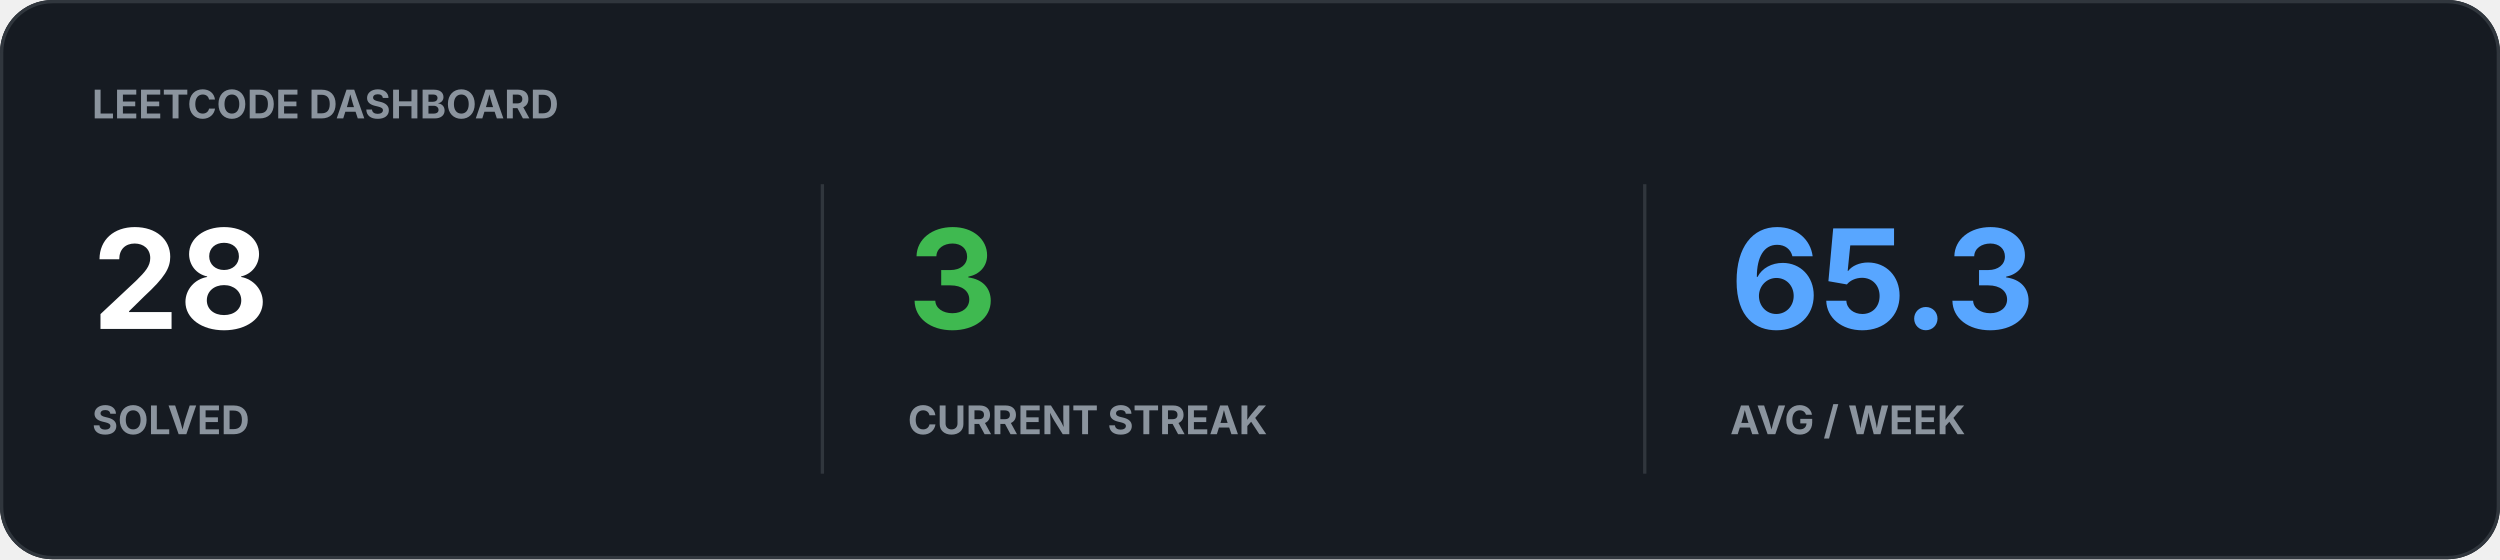
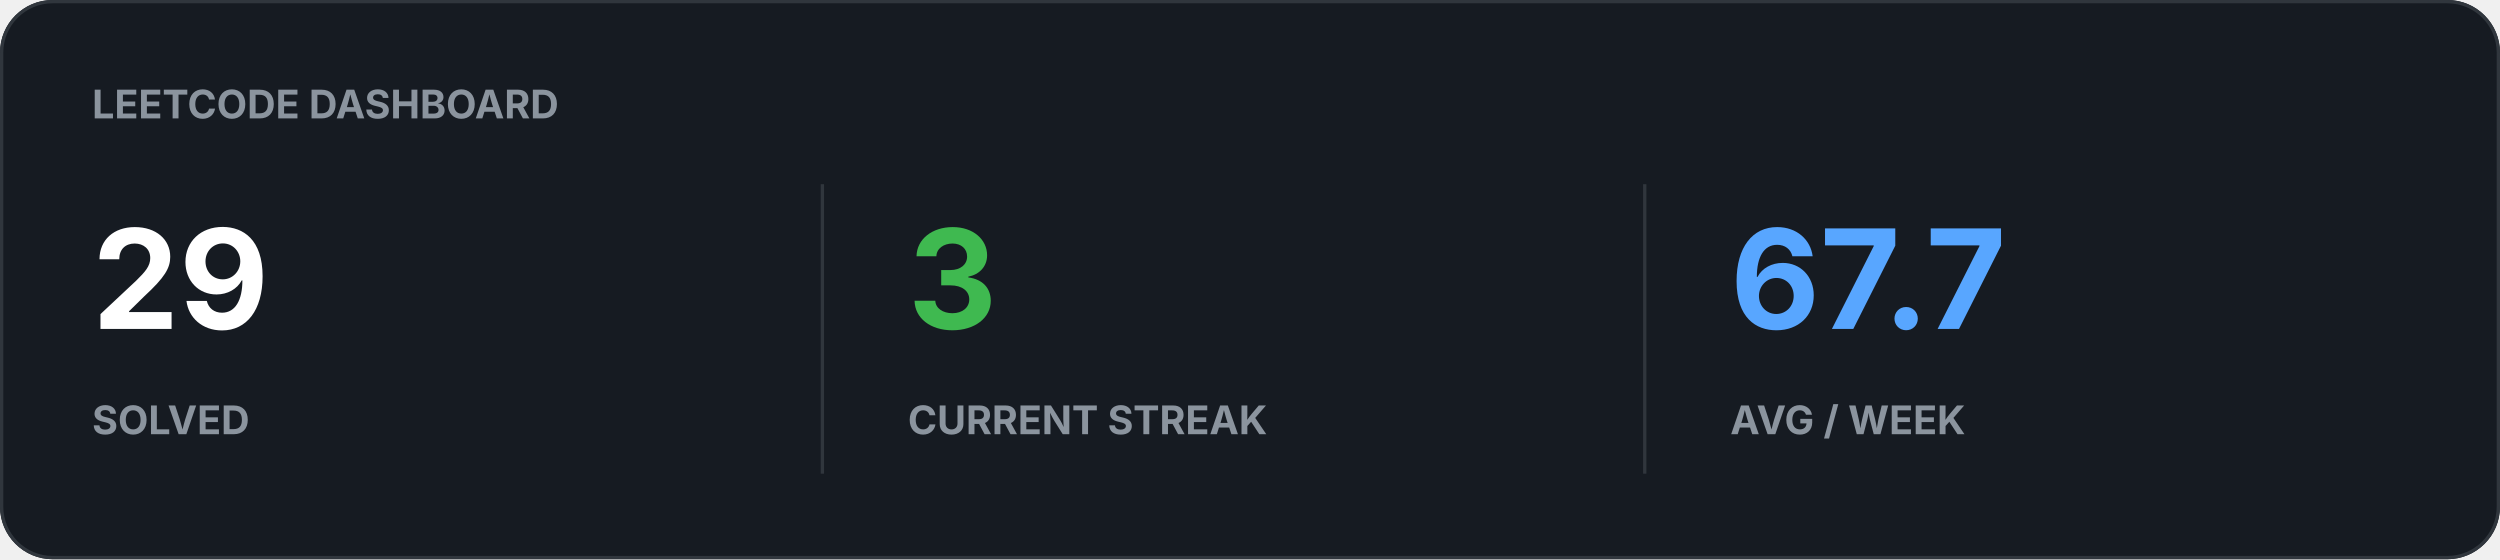
<svg xmlns="http://www.w3.org/2000/svg" width="760" height="170" viewBox="0 0 760 170">
  <rect width="100%" height="100%" rx="16" fill="#161B22" />
  <rect x="0.5" y="0.5" width="759" height="169" rx="15.5" fill="none" stroke="#30363D" />
  <text x="28" y="36" fill="#8B949E" font-family="-apple-system,BlinkMacSystemFont,Segoe UI,sans-serif" font-size="12" font-weight="700">LEETCODE DASHBOARD</text>
-   <text x="28" y="100" fill="#FFFFFF" font-family="-apple-system,BlinkMacSystemFont,Segoe UI,sans-serif" font-size="42" font-weight="700">28</text>
+   <text x="28" y="100" fill="#FFFFFF" font-family="-apple-system,BlinkMacSystemFont,Segoe UI,sans-serif" font-size="42" font-weight="700">29</text>
  <text x="28" y="132" fill="#8B949E" font-family="-apple-system,BlinkMacSystemFont,Segoe UI,sans-serif" font-size="12" font-weight="700">SOLVED</text>
  <text x="276" y="100" fill="#3FB950" font-family="-apple-system,BlinkMacSystemFont,Segoe UI,sans-serif" font-size="42" font-weight="700">3</text>
  <text x="276" y="132" fill="#8B949E" font-family="-apple-system,BlinkMacSystemFont,Segoe UI,sans-serif" font-size="12" font-weight="700">CURRENT STREAK</text>
-   <text x="526" y="100" fill="#58A6FF" font-family="-apple-system,BlinkMacSystemFont,Segoe UI,sans-serif" font-size="42" font-weight="700">65.3</text>
+   <text x="526" y="100" fill="#58A6FF" font-family="-apple-system,BlinkMacSystemFont,Segoe UI,sans-serif" font-size="42" font-weight="700">67.7</text>
  <text x="526" y="132" fill="#8B949E" font-family="-apple-system,BlinkMacSystemFont,Segoe UI,sans-serif" font-size="12" font-weight="700">AVG / WEEK</text>
  <path d="M250 56v88M500 56v88" stroke="#30363D" />
</svg>
